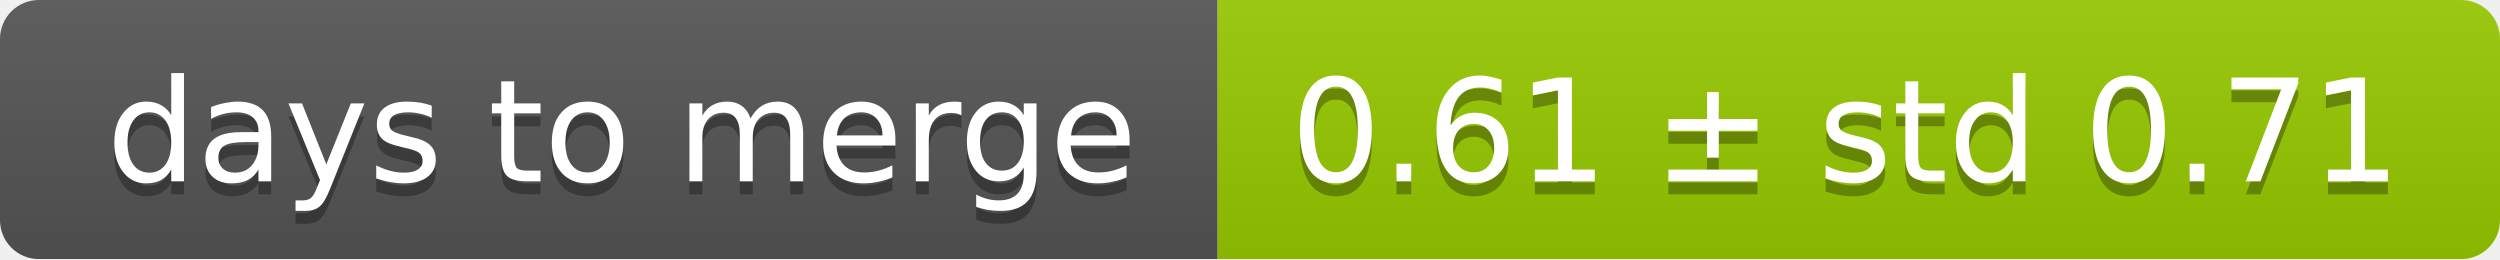
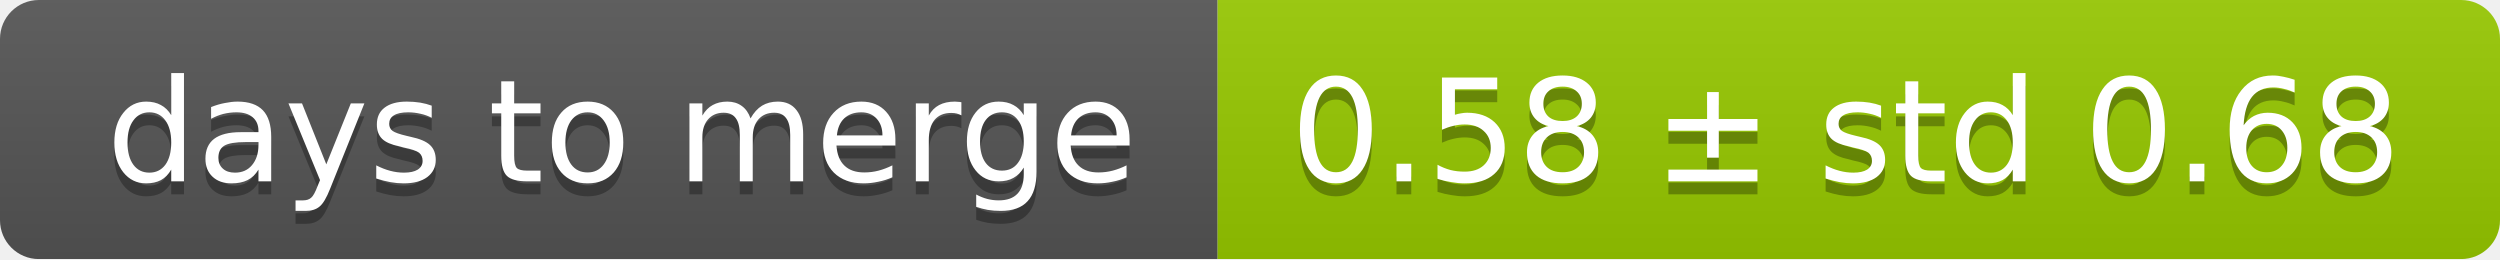
<svg xmlns="http://www.w3.org/2000/svg" width="193" height="20">
  <linearGradient id="smooth" x2="0" y2="100%">
    <stop offset="0" stop-color="#bbb" stop-opacity=".1" />
    <stop offset="1" stop-opacity=".1" />
  </linearGradient>
  <mask id="round">
    <rect width="193" height="20" rx="3" fill="#fff" />
  </mask>
  <g mask="url(#round)">
    <rect width="94" height="20" fill="#555" />
    <rect x="94" width="99" height="20" fill="#97ca00" />
    <rect width="193" height="20" fill="url(#smooth)" />
  </g>
  <g fill="#fff" text-anchor="middle" font-family="DejaVu Sans,Verdana,Geneva,sans-serif" font-size="11">
    <text x="48" y="15" fill="#010101" fill-opacity=".3">days to merge</text>
    <text x="48" y="14">days to merge</text>
-     <text x="142.5" y="15" fill="#010101" fill-opacity=".3">0.61 ± std 0.71</text>
-     <text x="142.5" y="14">0.61 ± std 0.71</text>
+     <text x="142.5" y="15" fill="#010101" fill-opacity=".3">0.58 ± std 0.68</text>
+     <text x="142.5" y="14">0.58 ± std 0.68</text>
  </g>
</svg>
